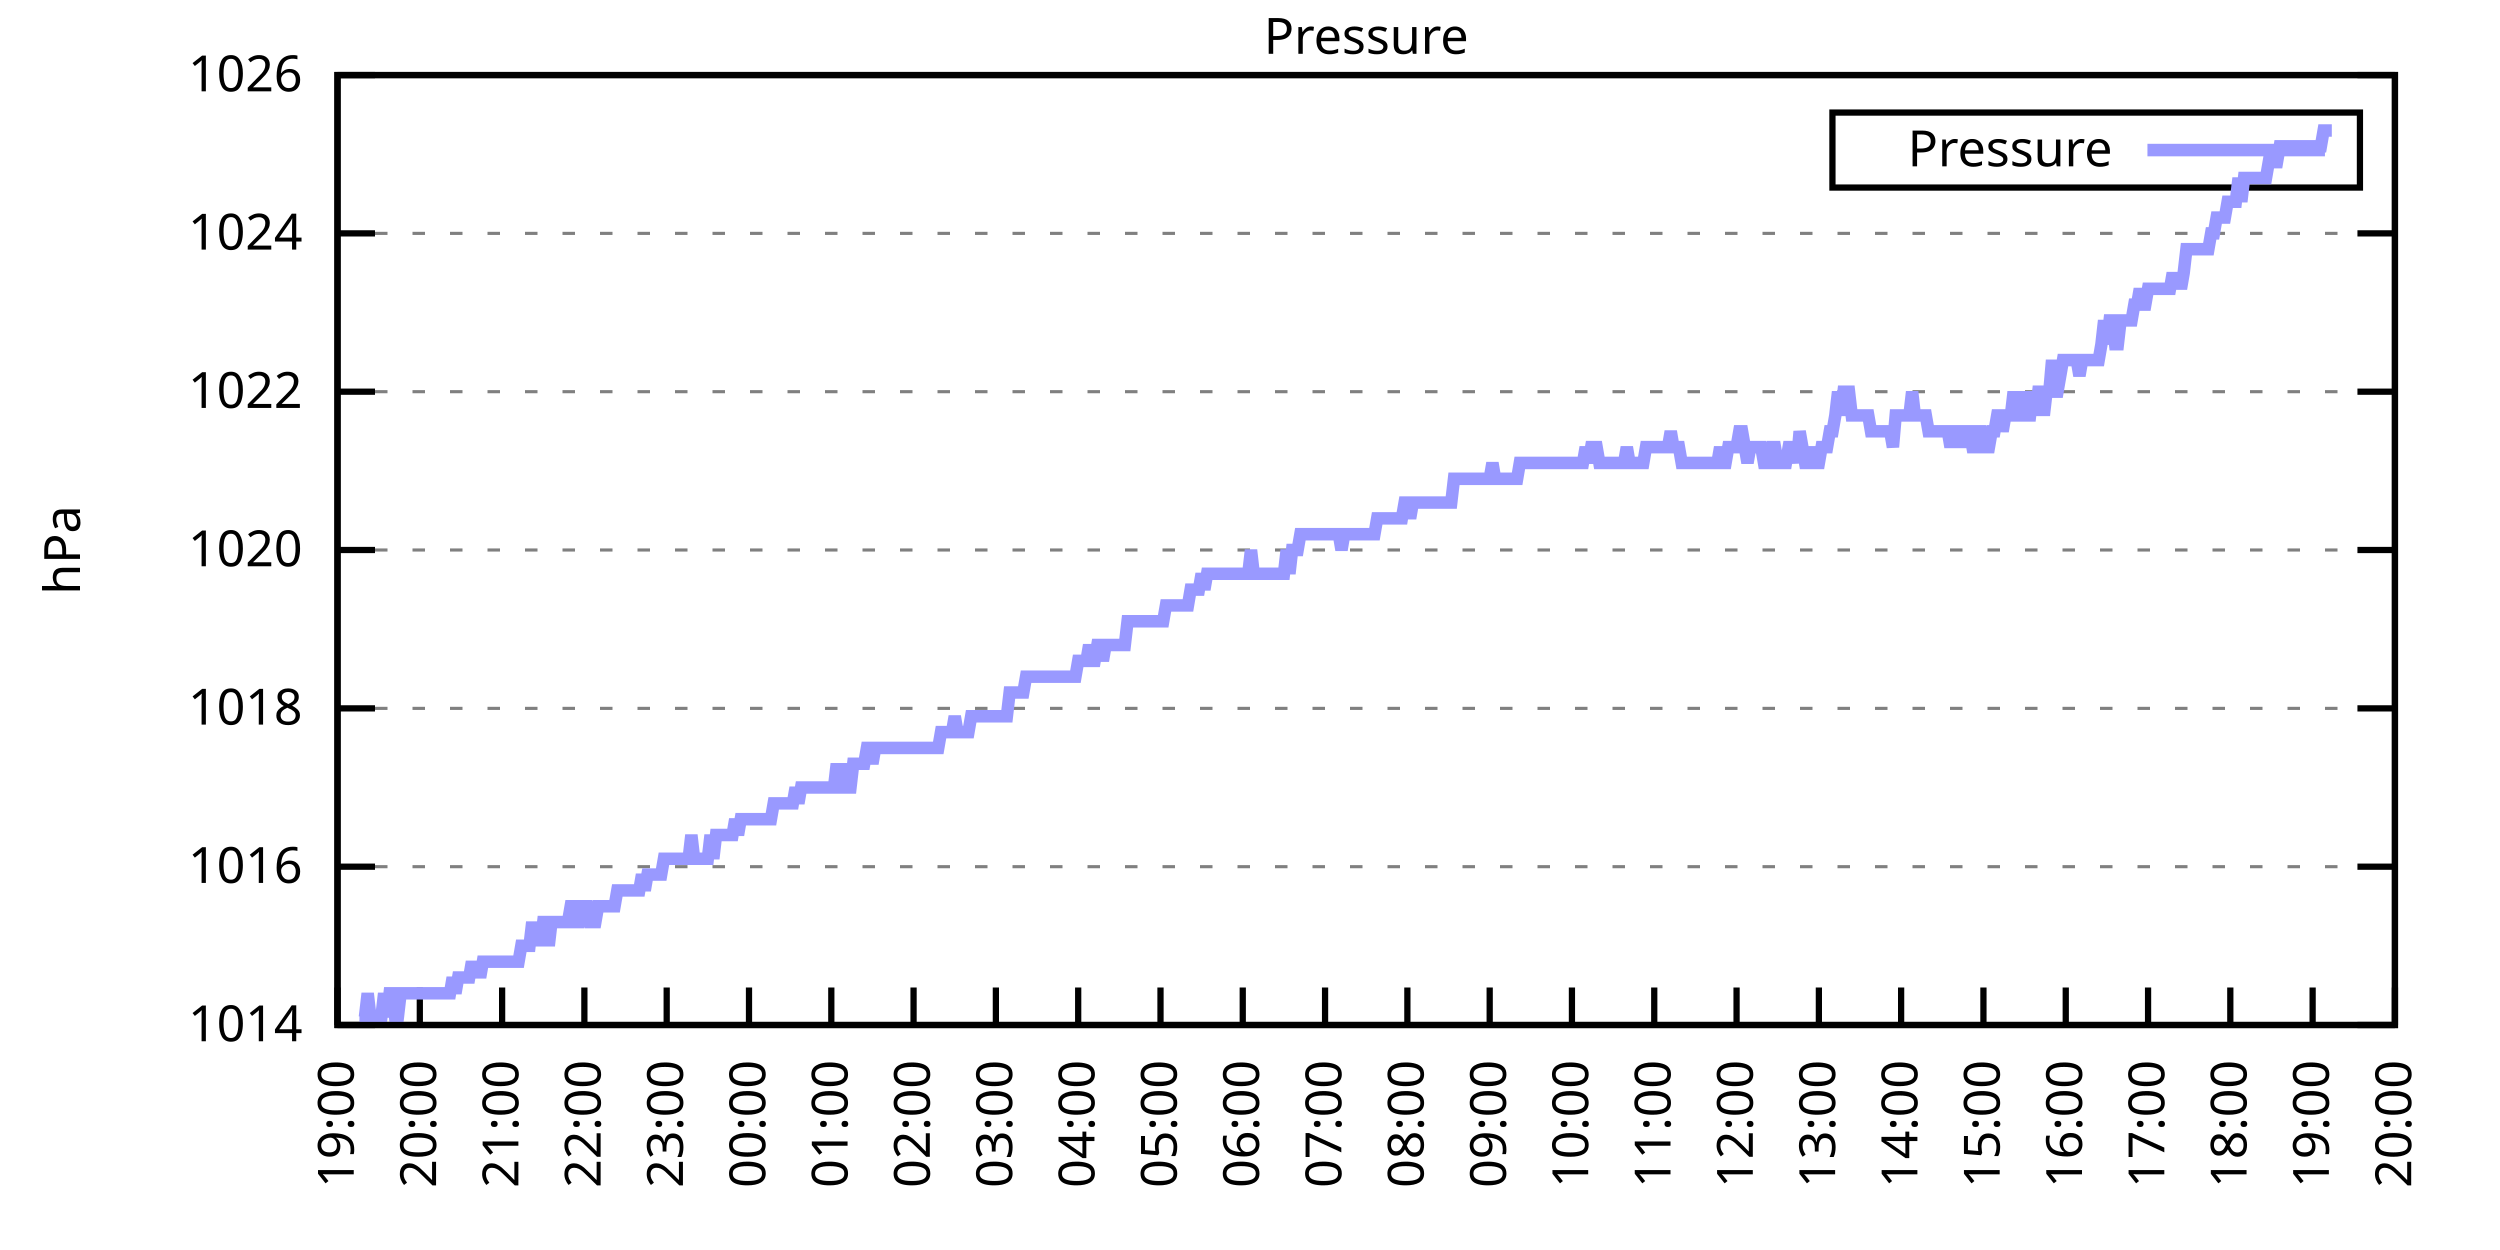
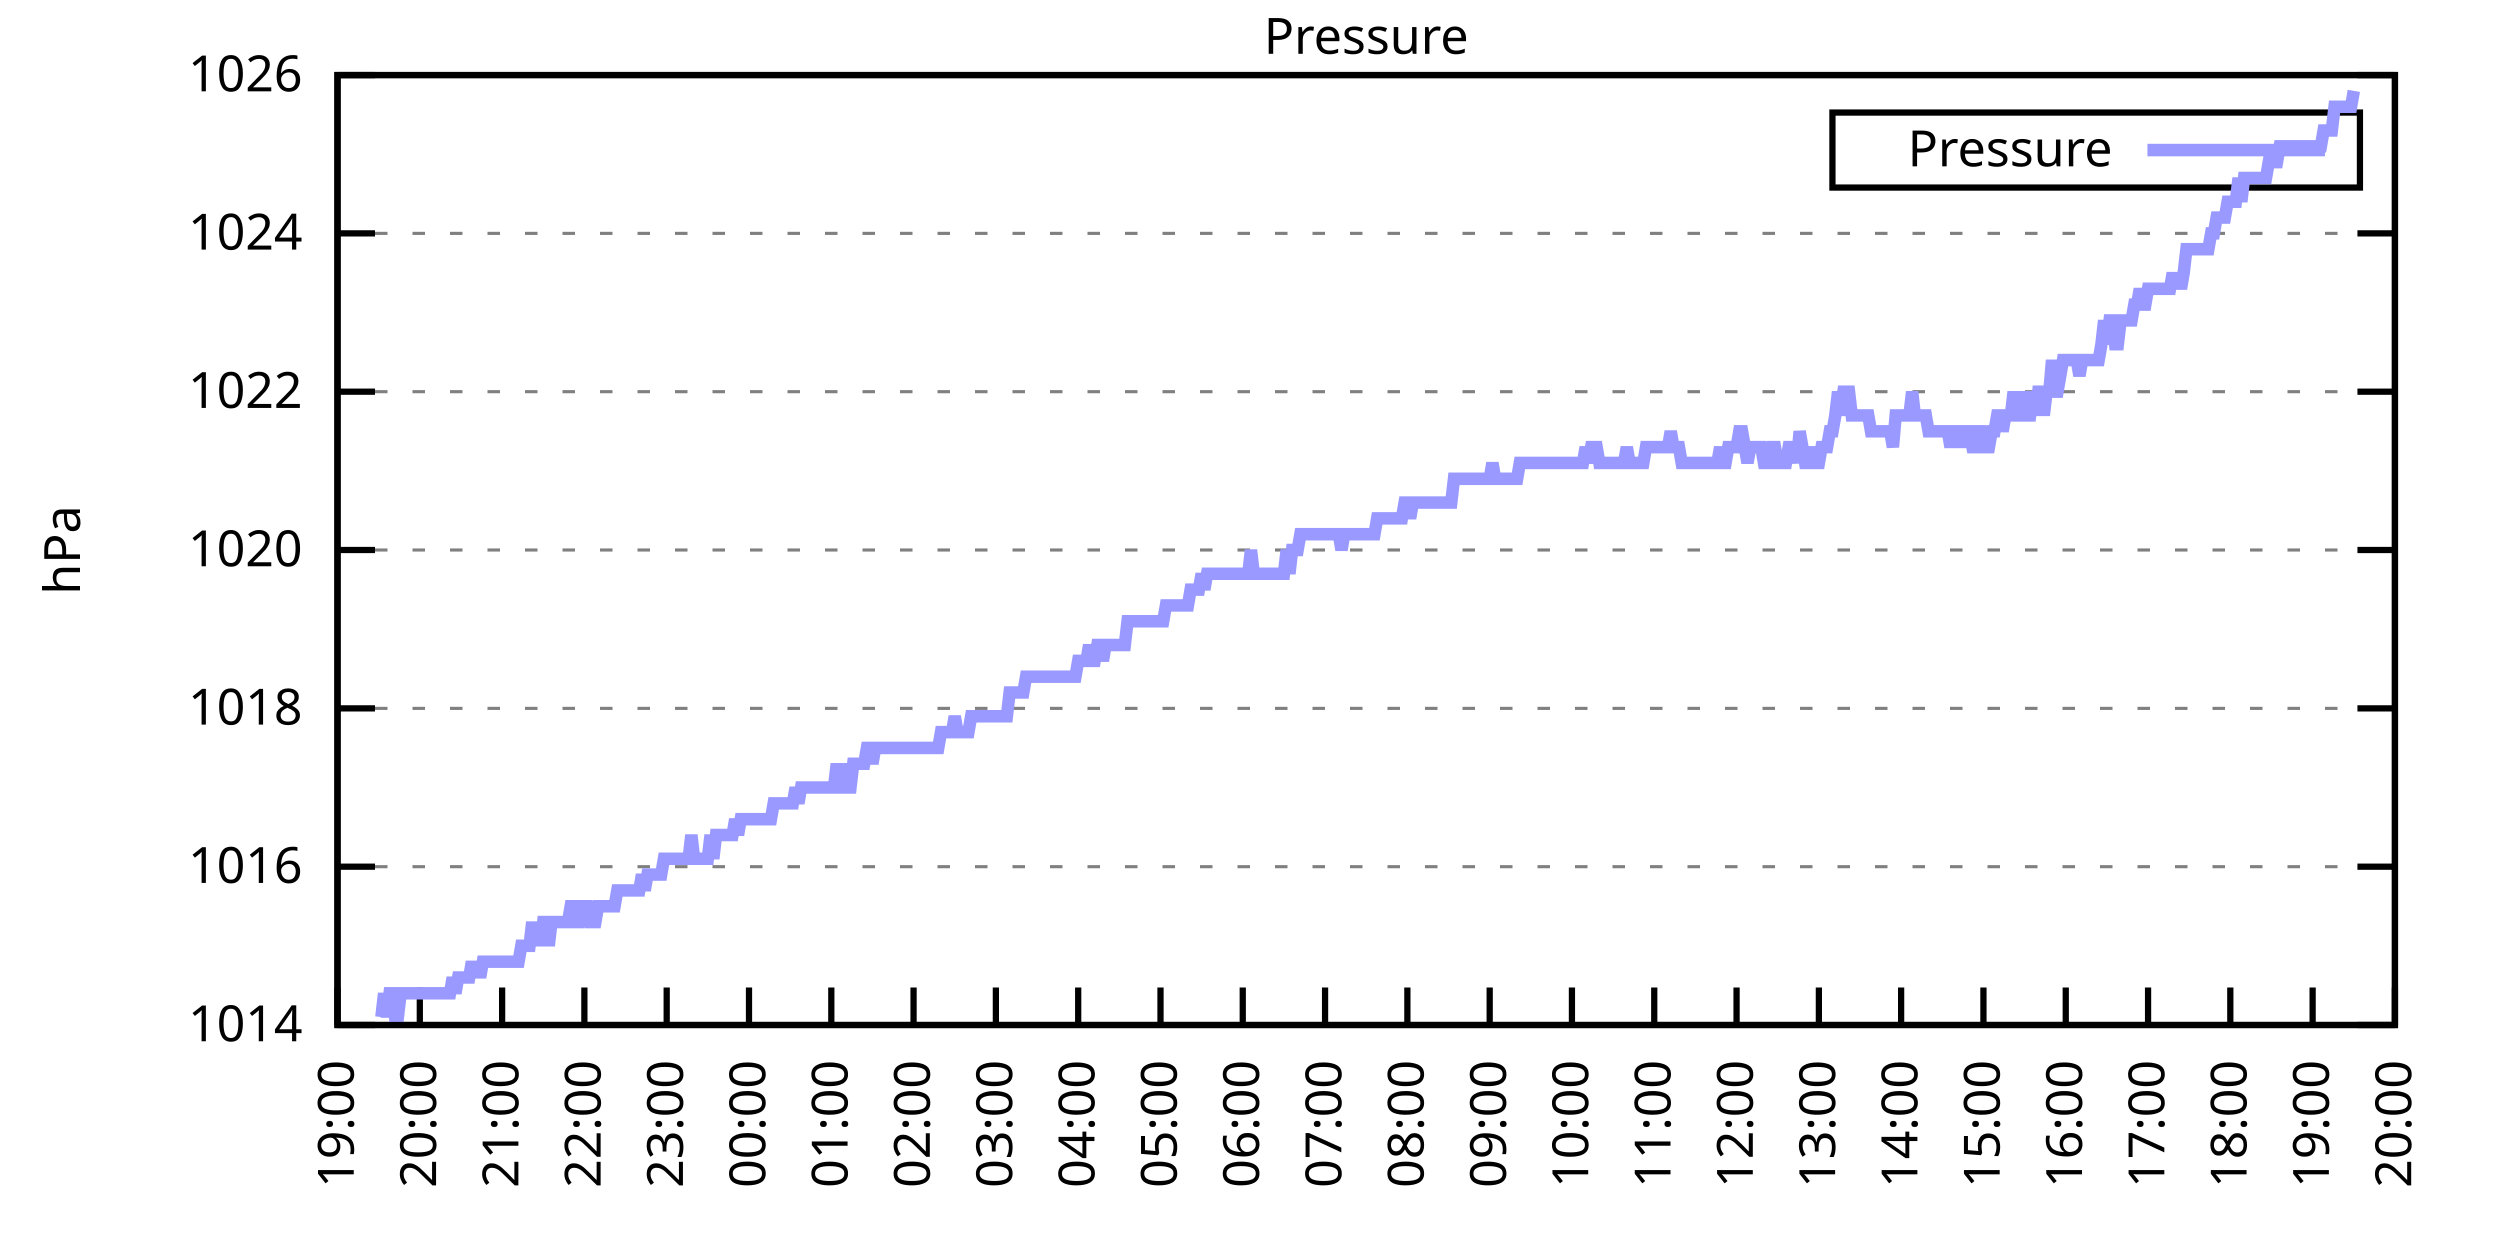
<svg xmlns="http://www.w3.org/2000/svg" xmlns:xlink="http://www.w3.org/1999/xlink" width="400" height="200" viewBox="0 0 400 200">
  <g id="gnuplot_canvas">
    <rect x="0" y="0" width="400" height="200" fill="none" />
    <defs>
      <circle id="gpDot" r="0.5" stroke-width="0.5" stroke="currentColor" />
      <path id="gpPt0" stroke-width="0.333" stroke="currentColor" d="M-1,0 h2 M0,-1 v2" />
      <path id="gpPt1" stroke-width="0.333" stroke="currentColor" d="M-1,-1 L1,1 M1,-1 L-1,1" />
      <path id="gpPt2" stroke-width="0.333" stroke="currentColor" d="M-1,0 L1,0 M0,-1 L0,1 M-1,-1 L1,1 M-1,1 L1,-1" />
      <rect id="gpPt3" stroke-width="0.333" stroke="currentColor" x="-1" y="-1" width="2" height="2" />
      <rect id="gpPt4" stroke-width="0.333" stroke="currentColor" fill="currentColor" x="-1" y="-1" width="2" height="2" />
      <circle id="gpPt5" stroke-width="0.333" stroke="currentColor" cx="0" cy="0" r="1" />
      <use xlink:href="#gpPt5" id="gpPt6" fill="currentColor" stroke="none" />
      <path id="gpPt7" stroke-width="0.333" stroke="currentColor" d="M0,-1.33 L-1.33,0.67 L1.33,0.67 z" />
      <use xlink:href="#gpPt7" id="gpPt8" fill="currentColor" stroke="none" />
      <use xlink:href="#gpPt7" id="gpPt9" stroke="currentColor" transform="rotate(180)" />
      <use xlink:href="#gpPt9" id="gpPt10" fill="currentColor" stroke="none" />
      <use xlink:href="#gpPt3" id="gpPt11" stroke="currentColor" transform="rotate(45)" />
      <use xlink:href="#gpPt11" id="gpPt12" fill="currentColor" stroke="none" />
      <path id="gpPt13" stroke-width="0.333" stroke="currentColor" d="M0,1.330 L1.265,0.411 L0.782,-1.067 L-0.782,-1.076 L-1.265,0.411 z" />
      <use xlink:href="#gpPt13" id="gpPt14" fill="currentColor" stroke="none" />
      <filter id="textbox" filterUnits="objectBoundingBox" x="0" y="0" height="1" width="1">
        <feFlood flood-color="white" flood-opacity="1" result="bgnd" />
        <feComposite in="SourceGraphic" in2="bgnd" operator="atop" />
      </filter>
      <filter id="greybox" filterUnits="objectBoundingBox" x="0" y="0" height="1" width="1">
        <feFlood flood-color="lightgrey" flood-opacity="1" result="grey" />
        <feComposite in="SourceGraphic" in2="grey" operator="atop" />
      </filter>
    </defs>
    <g fill="none" color="white" stroke="currentColor" stroke-width="1.00" stroke-linecap="butt" stroke-linejoin="miter">
</g>
    <g fill="none" color="black" stroke="currentColor" stroke-width="1.00" stroke-linecap="butt" stroke-linejoin="miter">
      <g stroke="none" shape-rendering="crispEdges">
        <polygon fill="rgb(255, 255, 255)" points="54.00,164.00 383.18,164.00 383.18,12.02 54.00,12.02 " />
      </g>
    </g>
    <g fill="none" color="black" stroke="currentColor" stroke-width="1.00" stroke-linecap="butt" stroke-linejoin="miter">
</g>
    <g fill="none" color="black" stroke="black" stroke-width="0.50" stroke-linecap="butt" stroke-linejoin="miter">
</g>
    <g fill="none" color="gray" stroke="currentColor" stroke-width="0.50" stroke-linecap="butt" stroke-linejoin="miter">
      <path stroke="gray" stroke-dasharray="2,4" class="gridline" d="M54.00,164.00 L383.19,164.00  " />
    </g>
    <g fill="none" color="gray" stroke="gray" stroke-width="1.00" stroke-linecap="butt" stroke-linejoin="miter">
</g>
    <g fill="none" color="black" stroke="currentColor" stroke-width="1.00" stroke-linecap="butt" stroke-linejoin="miter">
      <path stroke="black" d="M54.00,164.00 L60.00,164.00 M383.19,164.00 L377.19,164.00  " />
      <g transform="translate(48.40,166.60)" stroke="none" fill="black" font-family="Sans" font-size="8.00" text-anchor="end">
        <text>
          <tspan font-family="Sans"> 1014</tspan>
        </text>
      </g>
    </g>
    <g fill="none" color="black" stroke="currentColor" stroke-width="1.00" stroke-linecap="butt" stroke-linejoin="miter">
</g>
    <g fill="none" color="black" stroke="black" stroke-width="0.50" stroke-linecap="butt" stroke-linejoin="miter">
</g>
    <g fill="none" color="gray" stroke="currentColor" stroke-width="0.50" stroke-linecap="butt" stroke-linejoin="miter">
      <path stroke="gray" stroke-dasharray="2,4" class="gridline" d="M54.00,138.67 L383.19,138.67  " />
    </g>
    <g fill="none" color="gray" stroke="gray" stroke-width="1.00" stroke-linecap="butt" stroke-linejoin="miter">
</g>
    <g fill="none" color="black" stroke="currentColor" stroke-width="1.00" stroke-linecap="butt" stroke-linejoin="miter">
      <path stroke="black" d="M54.00,138.67 L60.00,138.67 M383.19,138.67 L377.19,138.67  " />
      <g transform="translate(48.40,141.27)" stroke="none" fill="black" font-family="Sans" font-size="8.00" text-anchor="end">
        <text>
          <tspan font-family="Sans"> 1016</tspan>
        </text>
      </g>
    </g>
    <g fill="none" color="black" stroke="currentColor" stroke-width="1.00" stroke-linecap="butt" stroke-linejoin="miter">
</g>
    <g fill="none" color="black" stroke="black" stroke-width="0.50" stroke-linecap="butt" stroke-linejoin="miter">
</g>
    <g fill="none" color="gray" stroke="currentColor" stroke-width="0.50" stroke-linecap="butt" stroke-linejoin="miter">
      <path stroke="gray" stroke-dasharray="2,4" class="gridline" d="M54.00,113.34 L383.19,113.34  " />
    </g>
    <g fill="none" color="gray" stroke="gray" stroke-width="1.00" stroke-linecap="butt" stroke-linejoin="miter">
</g>
    <g fill="none" color="black" stroke="currentColor" stroke-width="1.00" stroke-linecap="butt" stroke-linejoin="miter">
      <path stroke="black" d="M54.00,113.34 L60.00,113.34 M383.19,113.34 L377.19,113.34  " />
      <g transform="translate(48.40,115.94)" stroke="none" fill="black" font-family="Sans" font-size="8.00" text-anchor="end">
        <text>
          <tspan font-family="Sans"> 1018</tspan>
        </text>
      </g>
    </g>
    <g fill="none" color="black" stroke="currentColor" stroke-width="1.00" stroke-linecap="butt" stroke-linejoin="miter">
</g>
    <g fill="none" color="black" stroke="black" stroke-width="0.50" stroke-linecap="butt" stroke-linejoin="miter">
</g>
    <g fill="none" color="gray" stroke="currentColor" stroke-width="0.50" stroke-linecap="butt" stroke-linejoin="miter">
      <path stroke="gray" stroke-dasharray="2,4" class="gridline" d="M54.00,88.00 L383.19,88.00  " />
    </g>
    <g fill="none" color="gray" stroke="gray" stroke-width="1.00" stroke-linecap="butt" stroke-linejoin="miter">
</g>
    <g fill="none" color="black" stroke="currentColor" stroke-width="1.00" stroke-linecap="butt" stroke-linejoin="miter">
      <path stroke="black" d="M54.00,88.00 L60.00,88.00 M383.19,88.00 L377.19,88.00  " />
      <g transform="translate(48.40,90.60)" stroke="none" fill="black" font-family="Sans" font-size="8.00" text-anchor="end">
        <text>
          <tspan font-family="Sans"> 1020</tspan>
        </text>
      </g>
    </g>
    <g fill="none" color="black" stroke="currentColor" stroke-width="1.00" stroke-linecap="butt" stroke-linejoin="miter">
</g>
    <g fill="none" color="black" stroke="black" stroke-width="0.50" stroke-linecap="butt" stroke-linejoin="miter">
</g>
    <g fill="none" color="gray" stroke="currentColor" stroke-width="0.50" stroke-linecap="butt" stroke-linejoin="miter">
      <path stroke="gray" stroke-dasharray="2,4" class="gridline" d="M54.00,62.67 L383.19,62.67  " />
    </g>
    <g fill="none" color="gray" stroke="gray" stroke-width="1.00" stroke-linecap="butt" stroke-linejoin="miter">
</g>
    <g fill="none" color="black" stroke="currentColor" stroke-width="1.00" stroke-linecap="butt" stroke-linejoin="miter">
      <path stroke="black" d="M54.00,62.67 L60.00,62.67 M383.19,62.67 L377.19,62.67  " />
      <g transform="translate(48.40,65.27)" stroke="none" fill="black" font-family="Sans" font-size="8.00" text-anchor="end">
        <text>
          <tspan font-family="Sans"> 1022</tspan>
        </text>
      </g>
    </g>
    <g fill="none" color="black" stroke="currentColor" stroke-width="1.00" stroke-linecap="butt" stroke-linejoin="miter">
</g>
    <g fill="none" color="black" stroke="black" stroke-width="0.50" stroke-linecap="butt" stroke-linejoin="miter">
</g>
    <g fill="none" color="gray" stroke="currentColor" stroke-width="0.50" stroke-linecap="butt" stroke-linejoin="miter">
      <path stroke="gray" stroke-dasharray="2,4" class="gridline" d="M54.00,37.34 L383.19,37.34  " />
    </g>
    <g fill="none" color="gray" stroke="gray" stroke-width="1.00" stroke-linecap="butt" stroke-linejoin="miter">
</g>
    <g fill="none" color="black" stroke="currentColor" stroke-width="1.00" stroke-linecap="butt" stroke-linejoin="miter">
      <path stroke="black" d="M54.00,37.34 L60.00,37.34 M383.19,37.34 L377.19,37.34  " />
      <g transform="translate(48.40,39.94)" stroke="none" fill="black" font-family="Sans" font-size="8.00" text-anchor="end">
        <text>
          <tspan font-family="Sans"> 1024</tspan>
        </text>
      </g>
    </g>
    <g fill="none" color="black" stroke="currentColor" stroke-width="1.00" stroke-linecap="butt" stroke-linejoin="miter">
</g>
    <g fill="none" color="black" stroke="black" stroke-width="0.50" stroke-linecap="butt" stroke-linejoin="miter">
</g>
    <g fill="none" color="gray" stroke="currentColor" stroke-width="0.50" stroke-linecap="butt" stroke-linejoin="miter">
      <path stroke="gray" stroke-dasharray="2,4" class="gridline" d="M54.00,12.01 L383.19,12.01  " />
    </g>
    <g fill="none" color="gray" stroke="gray" stroke-width="1.00" stroke-linecap="butt" stroke-linejoin="miter">
</g>
    <g fill="none" color="black" stroke="currentColor" stroke-width="1.00" stroke-linecap="butt" stroke-linejoin="miter">
      <path stroke="black" d="M54.00,12.01 L60.00,12.01 M383.19,12.01 L377.19,12.01  " />
      <g transform="translate(48.40,14.61)" stroke="none" fill="black" font-family="Sans" font-size="8.00" text-anchor="end">
        <text>
          <tspan font-family="Sans"> 1026</tspan>
        </text>
      </g>
    </g>
    <g fill="none" color="black" stroke="currentColor" stroke-width="1.00" stroke-linecap="butt" stroke-linejoin="miter">
      <path stroke="black" d="M54.00,164.00 L54.00,158.00  " />
      <g transform="translate(56.60,169.60) rotate(270.00)" stroke="none" fill="black" font-family="Sans" font-size="8.00" text-anchor="end">
        <text>
          <tspan font-family="Sans">19:00</tspan>
        </text>
      </g>
    </g>
    <g fill="none" color="black" stroke="currentColor" stroke-width="1.00" stroke-linecap="butt" stroke-linejoin="miter">
      <path stroke="black" d="M67.17,164.00 L67.17,158.00  " />
      <g transform="translate(69.77,169.60) rotate(270.00)" stroke="none" fill="black" font-family="Sans" font-size="8.00" text-anchor="end">
        <text>
          <tspan font-family="Sans">20:00</tspan>
        </text>
      </g>
    </g>
    <g fill="none" color="black" stroke="currentColor" stroke-width="1.00" stroke-linecap="butt" stroke-linejoin="miter">
      <path stroke="black" d="M80.34,164.00 L80.34,158.00  " />
      <g transform="translate(82.94,169.60) rotate(270.00)" stroke="none" fill="black" font-family="Sans" font-size="8.00" text-anchor="end">
        <text>
          <tspan font-family="Sans">21:00</tspan>
        </text>
      </g>
    </g>
    <g fill="none" color="black" stroke="currentColor" stroke-width="1.00" stroke-linecap="butt" stroke-linejoin="miter">
      <path stroke="black" d="M93.50,164.00 L93.50,158.00  " />
      <g transform="translate(96.10,169.60) rotate(270.00)" stroke="none" fill="black" font-family="Sans" font-size="8.00" text-anchor="end">
        <text>
          <tspan font-family="Sans">22:00</tspan>
        </text>
      </g>
    </g>
    <g fill="none" color="black" stroke="currentColor" stroke-width="1.00" stroke-linecap="butt" stroke-linejoin="miter">
      <path stroke="black" d="M106.67,164.00 L106.67,158.00  " />
      <g transform="translate(109.27,169.60) rotate(270.00)" stroke="none" fill="black" font-family="Sans" font-size="8.00" text-anchor="end">
        <text>
          <tspan font-family="Sans">23:00</tspan>
        </text>
      </g>
    </g>
    <g fill="none" color="black" stroke="currentColor" stroke-width="1.00" stroke-linecap="butt" stroke-linejoin="miter">
      <path stroke="black" d="M119.84,164.00 L119.84,158.00  " />
      <g transform="translate(122.44,169.60) rotate(270.00)" stroke="none" fill="black" font-family="Sans" font-size="8.00" text-anchor="end">
        <text>
          <tspan font-family="Sans">00:00</tspan>
        </text>
      </g>
    </g>
    <g fill="none" color="black" stroke="currentColor" stroke-width="1.00" stroke-linecap="butt" stroke-linejoin="miter">
      <path stroke="black" d="M133.01,164.00 L133.01,158.00  " />
      <g transform="translate(135.61,169.60) rotate(270.00)" stroke="none" fill="black" font-family="Sans" font-size="8.00" text-anchor="end">
        <text>
          <tspan font-family="Sans">01:00</tspan>
        </text>
      </g>
    </g>
    <g fill="none" color="black" stroke="currentColor" stroke-width="1.00" stroke-linecap="butt" stroke-linejoin="miter">
      <path stroke="black" d="M146.17,164.00 L146.17,158.00  " />
      <g transform="translate(148.77,169.60) rotate(270.00)" stroke="none" fill="black" font-family="Sans" font-size="8.00" text-anchor="end">
        <text>
          <tspan font-family="Sans">02:00</tspan>
        </text>
      </g>
    </g>
    <g fill="none" color="black" stroke="currentColor" stroke-width="1.00" stroke-linecap="butt" stroke-linejoin="miter">
      <path stroke="black" d="M159.34,164.00 L159.34,158.00  " />
      <g transform="translate(161.94,169.60) rotate(270.00)" stroke="none" fill="black" font-family="Sans" font-size="8.00" text-anchor="end">
        <text>
          <tspan font-family="Sans">03:00</tspan>
        </text>
      </g>
    </g>
    <g fill="none" color="black" stroke="currentColor" stroke-width="1.00" stroke-linecap="butt" stroke-linejoin="miter">
      <path stroke="black" d="M172.51,164.00 L172.51,158.00  " />
      <g transform="translate(175.11,169.60) rotate(270.00)" stroke="none" fill="black" font-family="Sans" font-size="8.00" text-anchor="end">
        <text>
          <tspan font-family="Sans">04:00</tspan>
        </text>
      </g>
    </g>
    <g fill="none" color="black" stroke="currentColor" stroke-width="1.00" stroke-linecap="butt" stroke-linejoin="miter">
      <path stroke="black" d="M185.68,164.00 L185.68,158.00  " />
      <g transform="translate(188.28,169.60) rotate(270.00)" stroke="none" fill="black" font-family="Sans" font-size="8.00" text-anchor="end">
        <text>
          <tspan font-family="Sans">05:00</tspan>
        </text>
      </g>
    </g>
    <g fill="none" color="black" stroke="currentColor" stroke-width="1.00" stroke-linecap="butt" stroke-linejoin="miter">
      <path stroke="black" d="M198.84,164.00 L198.84,158.00  " />
      <g transform="translate(201.44,169.60) rotate(270.00)" stroke="none" fill="black" font-family="Sans" font-size="8.00" text-anchor="end">
        <text>
          <tspan font-family="Sans">06:00</tspan>
        </text>
      </g>
    </g>
    <g fill="none" color="black" stroke="currentColor" stroke-width="1.00" stroke-linecap="butt" stroke-linejoin="miter">
      <path stroke="black" d="M212.01,164.00 L212.01,158.00  " />
      <g transform="translate(214.61,169.60) rotate(270.00)" stroke="none" fill="black" font-family="Sans" font-size="8.00" text-anchor="end">
        <text>
          <tspan font-family="Sans">07:00</tspan>
        </text>
      </g>
    </g>
    <g fill="none" color="black" stroke="currentColor" stroke-width="1.00" stroke-linecap="butt" stroke-linejoin="miter">
      <path stroke="black" d="M225.18,164.00 L225.18,158.00  " />
      <g transform="translate(227.78,169.60) rotate(270.00)" stroke="none" fill="black" font-family="Sans" font-size="8.00" text-anchor="end">
        <text>
          <tspan font-family="Sans">08:00</tspan>
        </text>
      </g>
    </g>
    <g fill="none" color="black" stroke="currentColor" stroke-width="1.00" stroke-linecap="butt" stroke-linejoin="miter">
      <path stroke="black" d="M238.35,164.00 L238.35,158.00  " />
      <g transform="translate(240.95,169.60) rotate(270.00)" stroke="none" fill="black" font-family="Sans" font-size="8.00" text-anchor="end">
        <text>
          <tspan font-family="Sans">09:00</tspan>
        </text>
      </g>
    </g>
    <g fill="none" color="black" stroke="currentColor" stroke-width="1.00" stroke-linecap="butt" stroke-linejoin="miter">
      <path stroke="black" d="M251.51,164.00 L251.51,158.00  " />
      <g transform="translate(254.11,169.60) rotate(270.00)" stroke="none" fill="black" font-family="Sans" font-size="8.00" text-anchor="end">
        <text>
          <tspan font-family="Sans">10:00</tspan>
        </text>
      </g>
    </g>
    <g fill="none" color="black" stroke="currentColor" stroke-width="1.00" stroke-linecap="butt" stroke-linejoin="miter">
      <path stroke="black" d="M264.68,164.00 L264.68,158.00  " />
      <g transform="translate(267.28,169.60) rotate(270.00)" stroke="none" fill="black" font-family="Sans" font-size="8.00" text-anchor="end">
        <text>
          <tspan font-family="Sans">11:00</tspan>
        </text>
      </g>
    </g>
    <g fill="none" color="black" stroke="currentColor" stroke-width="1.00" stroke-linecap="butt" stroke-linejoin="miter">
      <path stroke="black" d="M277.85,164.00 L277.85,158.00  " />
      <g transform="translate(280.45,169.60) rotate(270.00)" stroke="none" fill="black" font-family="Sans" font-size="8.00" text-anchor="end">
        <text>
          <tspan font-family="Sans">12:00</tspan>
        </text>
      </g>
    </g>
    <g fill="none" color="black" stroke="currentColor" stroke-width="1.00" stroke-linecap="butt" stroke-linejoin="miter">
      <path stroke="black" d="M291.02,164.00 L291.02,158.00  " />
      <g transform="translate(293.62,169.60) rotate(270.00)" stroke="none" fill="black" font-family="Sans" font-size="8.00" text-anchor="end">
        <text>
          <tspan font-family="Sans">13:00</tspan>
        </text>
      </g>
    </g>
    <g fill="none" color="black" stroke="currentColor" stroke-width="1.00" stroke-linecap="butt" stroke-linejoin="miter">
      <path stroke="black" d="M304.18,164.00 L304.18,158.00  " />
      <g transform="translate(306.78,169.60) rotate(270.00)" stroke="none" fill="black" font-family="Sans" font-size="8.00" text-anchor="end">
        <text>
          <tspan font-family="Sans">14:00</tspan>
        </text>
      </g>
    </g>
    <g fill="none" color="black" stroke="currentColor" stroke-width="1.00" stroke-linecap="butt" stroke-linejoin="miter">
      <path stroke="black" d="M317.35,164.00 L317.35,158.00  " />
      <g transform="translate(319.95,169.60) rotate(270.00)" stroke="none" fill="black" font-family="Sans" font-size="8.00" text-anchor="end">
        <text>
          <tspan font-family="Sans">15:00</tspan>
        </text>
      </g>
    </g>
    <g fill="none" color="black" stroke="currentColor" stroke-width="1.00" stroke-linecap="butt" stroke-linejoin="miter">
      <path stroke="black" d="M330.52,164.00 L330.52,158.00  " />
      <g transform="translate(333.12,169.60) rotate(270.00)" stroke="none" fill="black" font-family="Sans" font-size="8.00" text-anchor="end">
        <text>
          <tspan font-family="Sans">16:00</tspan>
        </text>
      </g>
    </g>
    <g fill="none" color="black" stroke="currentColor" stroke-width="1.00" stroke-linecap="butt" stroke-linejoin="miter">
      <path stroke="black" d="M343.69,164.00 L343.69,158.00  " />
      <g transform="translate(346.29,169.60) rotate(270.00)" stroke="none" fill="black" font-family="Sans" font-size="8.00" text-anchor="end">
        <text>
          <tspan font-family="Sans">17:00</tspan>
        </text>
      </g>
    </g>
    <g fill="none" color="black" stroke="currentColor" stroke-width="1.00" stroke-linecap="butt" stroke-linejoin="miter">
      <path stroke="black" d="M356.85,164.00 L356.85,158.00  " />
      <g transform="translate(359.45,169.60) rotate(270.00)" stroke="none" fill="black" font-family="Sans" font-size="8.00" text-anchor="end">
        <text>
          <tspan font-family="Sans">18:00</tspan>
        </text>
      </g>
    </g>
    <g fill="none" color="black" stroke="currentColor" stroke-width="1.00" stroke-linecap="butt" stroke-linejoin="miter">
      <path stroke="black" d="M370.02,164.00 L370.02,158.00  " />
      <g transform="translate(372.62,169.60) rotate(270.00)" stroke="none" fill="black" font-family="Sans" font-size="8.00" text-anchor="end">
        <text>
          <tspan font-family="Sans">19:00</tspan>
        </text>
      </g>
    </g>
    <g fill="none" color="black" stroke="currentColor" stroke-width="1.00" stroke-linecap="butt" stroke-linejoin="miter">
      <path stroke="black" d="M383.19,164.00 L383.19,158.00  " />
      <g transform="translate(385.79,169.60) rotate(270.00)" stroke="none" fill="black" font-family="Sans" font-size="8.00" text-anchor="end">
        <text>
          <tspan font-family="Sans">20:00</tspan>
        </text>
      </g>
    </g>
    <g fill="none" color="black" stroke="currentColor" stroke-width="1.00" stroke-linecap="butt" stroke-linejoin="miter">
</g>
    <g fill="none" color="black" stroke="currentColor" stroke-width="1.00" stroke-linecap="butt" stroke-linejoin="miter">
      <path stroke="black" d="M54.00,12.01 L54.00,164.00 L383.19,164.00 L383.19,12.01 L54.00,12.01 Z  " />
    </g>
    <g fill="none" color="black" stroke="currentColor" stroke-width="1.00" stroke-linecap="butt" stroke-linejoin="miter">
</g>
    <g fill="none" color="black" stroke="currentColor" stroke-width="1.00" stroke-linecap="butt" stroke-linejoin="miter">
      <path stroke="black" d="M293.19,30.01 L293.19,18.01 L377.59,18.01 L377.59,30.01 L293.19,30.01 Z  " />
    </g>
    <g id="Pressure_plot_1">
      <g fill="none" color="white" stroke="black" stroke-width="2.00" stroke-linecap="butt" stroke-linejoin="miter">
</g>
      <g fill="none" color="black" stroke="currentColor" stroke-width="2.00" stroke-linecap="butt" stroke-linejoin="miter">
        <g transform="translate(337.99,26.61)" stroke="none" fill="black" font-family="Sans" font-size="8.00" text-anchor="end">
          <text>
            <tspan font-family="Sans">Pressure</tspan>
          </text>
        </g>
      </g>
      <g fill="none" color="black" stroke="currentColor" stroke-width="2.00" stroke-linecap="butt" stroke-linejoin="miter">
-         <path stroke="rgb(153, 153, 255)" d="M343.59,24.01 L371.99,24.01 M57.51,162.73 L57.95,162.73 L58.39,162.73 L58.83,158.93 L59.27,162.73 L59.71,162.73   L60.14,162.73 L60.58,162.73 L61.02,162.73 L61.46,158.93 L61.90,162.73 L62.34,158.93 L62.78,158.93 L63.22,162.73   L63.66,162.73 L64.10,158.93 L64.53,158.93 L64.97,158.93 L65.41,158.93 L65.85,158.93 L66.29,158.93 L66.73,158.93   L67.17,158.93 L67.61,158.93 L68.05,158.93 L68.48,158.93 L68.92,158.93 L69.36,158.93 L69.80,158.93 L70.24,158.93   L70.68,158.93 L71.12,158.93 L71.56,158.93 L72.00,158.93 L72.43,156.40 L72.87,158.93 L73.31,156.40 L73.75,156.40   L74.19,156.40 L74.63,156.40 L75.07,156.40 L75.51,153.87 L75.95,156.40 L76.38,153.87 L76.82,156.40 L77.26,153.87   L77.70,153.87 L78.14,153.87 L78.58,153.87 L79.02,153.87 L79.46,153.87 L79.90,153.87 L80.34,153.87 L80.77,153.87   L81.21,153.87 L81.65,153.87 L82.09,153.87 L82.53,153.87 L82.97,153.87 L83.41,151.33 L83.85,151.33 L84.29,151.33   L84.72,151.33 L85.16,147.53 L85.60,151.33 L86.04,147.53 L86.48,151.33 L86.92,147.53 L87.36,147.53 L87.80,151.33   L88.24,147.53 L88.67,147.53 L89.11,147.53 L89.55,147.53 L89.99,147.53 L90.43,147.53 L90.87,147.53 L91.31,145.00   L91.75,145.00 L92.19,147.53 L92.62,147.53 L93.06,145.00 L93.50,145.00 L93.94,145.00 L94.38,147.53 L94.82,147.53   L95.26,147.53 L95.70,145.00 L96.14,145.00 L96.58,145.00 L97.01,145.00 L97.45,145.00 L97.89,145.00 L98.33,145.00   L98.77,142.47 L99.21,142.47 L99.65,142.47 L100.09,142.47 L100.53,142.47 L100.96,142.47 L101.40,142.47 L101.84,142.47   L102.28,142.47 L102.72,139.93 L103.16,142.47 L103.60,139.93 L104.04,139.93 L104.48,139.93 L104.91,139.93 L105.35,139.93   L105.79,139.93 L106.23,137.40 L106.67,137.40 L107.11,137.40 L107.55,137.40 L107.99,137.40 L108.43,137.40 L108.87,137.40   L109.30,137.40 L109.74,137.40 L110.18,137.40 L110.62,133.60 L111.06,137.40 L111.50,137.40 L111.94,137.40 L112.38,137.40   L112.82,137.40 L113.25,137.40 L113.69,133.60 L114.13,137.40 L114.57,133.60 L115.01,133.60 L115.45,133.60 L115.89,133.60   L116.33,133.60 L116.77,133.60 L117.20,133.60 L117.64,131.07 L118.08,133.60 L118.52,131.07 L118.96,131.07 L119.40,131.07   L119.84,131.07 L120.28,131.07 L120.72,131.07 L121.15,131.07 L121.59,131.07 L122.03,131.07 L122.47,131.07 L122.91,131.07   L123.35,131.07 L123.79,128.54 L124.23,128.54 L124.67,128.54 L125.11,128.54 L125.54,128.54 L125.98,128.54 L126.42,128.54   L126.86,128.54 L127.30,126.00 L127.74,128.54 L128.18,126.00 L128.62,126.00 L129.06,126.00 L129.49,126.00 L129.93,126.00   L130.37,126.00 L130.81,126.00 L131.25,126.00 L131.69,126.00 L132.13,126.00 L132.57,126.00 L133.01,126.00 L133.44,126.00   L133.88,122.20 L134.32,126.00 L134.76,122.20 L135.20,126.00 L135.64,126.00 L136.08,126.00 L136.52,122.20 L136.96,122.20   L137.39,122.20 L137.83,122.20 L138.27,122.20 L138.71,119.67 L139.15,119.67 L139.59,122.20 L140.03,119.67 L140.47,119.67   L140.91,119.67 L141.35,119.67 L141.78,119.67 L142.22,119.67 L142.66,119.67 L143.10,119.67 L143.54,119.67 L143.98,119.67   L144.42,119.67 L144.86,119.67 L145.30,119.67 L145.73,119.67 L146.17,119.67 L146.61,119.67 L147.05,119.67 L147.49,119.67   L147.93,119.67 L148.37,119.67 L148.81,119.67 L149.25,119.67 L149.68,119.67 L150.12,119.67 L150.56,117.14 L151.00,117.14   L151.44,117.14 L151.88,117.14 L152.32,117.14 L152.76,114.60 L153.20,117.14 L153.63,117.14 L154.07,117.14 L154.51,117.14   L154.95,117.14 L155.39,114.60 L155.83,114.60 L156.27,114.60 L156.71,114.60 L157.15,114.60 L157.59,114.60 L158.02,114.60   L158.46,114.60 L158.90,114.60 L159.34,114.60 L159.78,114.60 L160.22,114.60 L160.66,114.60 L161.10,114.60 L161.54,110.80   L161.97,110.80 L162.41,110.80 L162.85,110.80 L163.29,110.80 L163.73,110.80 L164.17,108.27 L164.61,108.27 L165.05,108.27   L165.49,108.27 L165.92,108.27 L166.36,108.27 L166.80,108.27 L167.24,108.27 L167.68,108.27 L168.12,108.27 L168.56,108.27   L169.00,108.27 L169.44,108.27 L169.87,108.27 L170.31,108.27 L170.75,108.27 L171.19,108.27 L171.63,108.27 L172.07,108.27   L172.51,105.74 L172.95,105.74 L173.39,105.74 L173.83,105.74 L174.26,103.20 L174.70,105.74 L175.14,105.74 L175.58,103.20   L176.02,103.20 L176.46,105.74 L176.90,103.20 L177.34,103.20 L177.78,103.20 L178.21,103.20 L178.65,103.20 L179.09,103.20   L179.53,103.20 L179.97,103.20 L180.41,99.40 L180.85,99.40 L181.29,99.40 L181.73,99.40 L182.16,99.40 L182.60,99.40   L183.04,99.40 L183.48,99.40 L183.92,99.40 L184.36,99.40 L184.80,99.40 L185.24,99.40 L185.68,99.40 L186.11,99.40   L186.55,96.87 L186.99,96.87 L187.43,96.87 L187.87,96.87 L188.31,96.87 L188.75,96.87 L189.19,96.87 L189.63,96.87   L190.07,96.87 L190.50,94.34 L190.94,94.34 L191.38,94.34 L191.82,94.34 L192.26,91.80 L192.70,94.34 L193.14,91.80   L193.58,91.80 L194.02,91.80 L194.45,91.80 L194.89,91.80 L195.33,91.80 L195.77,91.80 L196.21,91.80 L196.65,91.80   L197.09,91.80 L197.53,91.80 L197.97,91.80 L198.40,91.80 L198.84,91.80 L199.28,91.80 L199.72,91.80 L200.16,88.00   L200.60,91.80 L201.04,91.80 L201.48,91.80 L201.92,91.80 L202.35,91.80 L202.79,91.80 L203.23,91.80 L203.67,91.80   L204.11,91.80 L204.55,91.80 L204.99,91.80 L205.43,91.80 L205.87,88.00 L206.31,91.80 L206.74,88.00 L207.18,88.00   L207.62,88.00 L208.06,85.47 L208.50,85.47 L208.94,85.47 L209.38,85.47 L209.82,85.47 L210.26,85.47 L210.69,85.47   L211.13,85.47 L211.57,85.47 L212.01,85.47 L212.45,85.47 L212.89,85.47 L213.33,85.47 L213.77,85.47 L214.21,85.47   L214.64,88.00 L215.08,85.47 L215.52,85.47 L215.96,85.47 L216.40,85.47 L216.84,85.47 L217.28,85.47 L217.72,85.47   L218.16,85.47 L218.60,85.47 L219.03,85.47 L219.47,85.47 L219.91,85.47 L220.35,82.94 L220.79,82.94 L221.23,82.94   L221.67,82.94 L222.11,82.94 L222.55,82.94 L222.98,82.94 L223.42,82.94 L223.86,82.94 L224.30,82.94 L224.74,80.41   L225.18,80.41 L225.62,82.94 L226.06,80.41 L226.50,80.41 L226.93,80.41 L227.37,80.41 L227.81,80.41 L228.25,80.41   L228.69,80.41 L229.13,80.41 L229.57,80.41 L230.01,80.41 L230.45,80.41 L230.88,80.41 L231.32,80.41 L231.76,80.41   L232.20,80.41 L232.64,76.61 L233.08,76.61 L233.52,76.61 L233.96,76.61 L234.40,76.61 L234.84,76.61 L235.27,76.61   L235.71,76.61 L236.15,76.61 L236.59,76.61 L237.03,76.61 L237.47,76.61 L237.91,76.61 L238.35,76.61 L238.79,74.07   L239.22,76.61 L239.66,76.61 L240.10,76.61 L240.54,76.61 L240.98,76.61 L241.42,76.61 L241.86,76.61 L242.30,76.61   L242.74,76.61 L243.17,74.07 L243.61,74.07 L244.05,74.07 L244.49,74.07 L244.93,74.07 L245.37,74.07 L245.81,74.07   L246.25,74.07 L246.69,74.07 L247.12,74.07 L247.56,74.07 L248.00,74.07 L248.44,74.07 L248.88,74.07 L249.32,74.07   L249.76,74.07 L250.20,74.07 L250.64,74.07 L251.08,74.07 L251.51,74.07 L251.95,74.07 L252.39,74.07 L252.83,74.07   L253.27,74.07 L253.71,71.54 L254.15,74.07 L254.59,71.54 L255.03,71.54 L255.46,71.54 L255.90,74.07 L256.34,74.07   L256.78,74.07 L257.22,74.07 L257.66,74.07 L258.10,74.07 L258.54,74.07 L258.98,74.07 L259.41,74.07 L259.85,74.07   L260.29,71.54 L260.73,74.07 L261.17,74.07 L261.61,74.07 L262.05,74.07 L262.49,74.07 L262.93,74.07 L263.36,71.54   L263.80,71.54 L264.24,71.54 L264.68,71.54 L265.12,71.54 L265.56,71.54 L266.00,71.54 L266.44,71.54 L266.88,71.54   L267.32,69.01 L267.75,71.54 L268.19,71.54 L268.63,71.54 L269.07,74.07 L269.51,74.07 L269.95,74.07 L270.39,74.07   L270.83,74.07 L271.27,74.07 L271.70,74.07 L272.14,74.07 L272.58,74.07 L273.02,74.07 L273.46,74.07 L273.90,74.07   L274.34,74.07 L274.78,74.07 L275.22,71.54 L275.65,74.07 L276.09,74.07 L276.53,71.54 L276.97,71.54 L277.41,71.54   L277.85,71.54 L278.29,69.01 L278.73,69.01 L279.17,71.54 L279.60,74.07 L280.04,71.54 L280.48,71.54 L280.92,71.54   L281.36,71.54 L281.80,71.54 L282.24,74.07 L282.68,74.07 L283.12,74.07 L283.56,71.54 L283.99,71.54 L284.43,74.07   L284.87,74.07 L285.31,74.07 L285.75,74.07 L286.19,71.54 L286.63,71.54 L287.07,71.54 L287.51,74.07 L287.94,69.01   L288.38,71.54 L288.82,74.07 L289.26,74.07 L289.70,74.07 L290.14,71.54 L290.58,74.07 L291.02,74.07 L291.46,71.54   L291.89,71.54 L292.33,71.54 L292.77,69.01 L293.21,69.01 L293.65,66.47 L294.09,62.67 L294.53,66.47 L294.97,62.67   L295.41,62.67 L295.84,62.67 L296.28,66.47 L296.72,66.47 L297.16,66.47 L297.60,66.47 L298.04,66.47 L298.48,66.47   L298.92,66.47 L299.36,69.01 L299.80,69.01 L300.23,69.01 L300.67,69.01 L301.11,69.01 L301.55,69.01 L301.99,69.01   L302.43,69.01 L302.87,71.54 L303.31,66.47 L303.75,66.47 L304.18,66.47 L304.62,66.47 L305.06,66.47 L305.50,66.47   L305.94,62.67 L306.38,66.47 L306.82,66.47 L307.26,66.47 L307.70,66.47 L308.13,66.47 L308.57,69.01 L309.01,69.01   L309.45,69.01 L309.89,69.01 L310.33,69.01 L310.77,69.01 L311.21,69.01 L311.65,69.01 L312.08,71.54 L312.52,69.01   L312.96,69.01 L313.40,69.01 L313.84,71.54 L314.28,69.01 L314.72,69.01 L315.16,69.01 L315.60,71.54 L316.04,71.54   L316.47,69.01 L316.91,69.01 L317.35,71.54 L317.79,71.54 L318.23,71.54 L318.67,69.01 L319.11,69.01 L319.55,66.47   L319.99,66.47 L320.42,69.01 L320.86,66.47 L321.30,66.47 L321.74,66.47 L322.18,62.67 L322.62,66.47 L323.06,66.47   L323.50,66.47 L323.94,62.67 L324.37,66.47 L324.81,66.47 L325.25,62.67 L325.69,66.47 L326.13,62.67 L326.57,62.67   L327.01,66.47 L327.45,62.67 L327.89,62.67 L328.33,57.61 L328.76,62.67 L329.20,62.67 L329.64,60.14 L330.08,57.61   L330.52,57.61 L330.96,57.61 L331.40,57.61 L331.84,57.61 L332.28,57.61 L332.71,60.14 L333.15,57.61 L333.59,57.61   L334.03,57.61 L334.47,57.61 L334.91,57.61 L335.35,57.61 L335.79,57.61 L336.23,55.07 L336.66,51.27 L337.10,55.07   L337.54,51.27 L337.98,51.27 L338.42,55.07 L338.86,55.07 L339.30,51.27 L339.74,51.27 L340.18,51.27 L340.61,51.27   L341.05,51.27 L341.49,48.74 L341.93,48.74 L342.37,46.21 L342.81,48.74 L343.25,48.74 L343.69,46.21 L344.13,46.21   L344.57,46.21 L345.00,46.21 L345.44,46.21 L345.88,46.21 L346.32,46.21 L346.76,46.21 L347.20,46.21 L347.64,43.67   L348.08,46.21 L348.52,43.67 L348.95,46.21 L349.39,43.67 L349.83,39.87 L350.27,39.87 L350.71,39.87 L351.15,39.87   L351.59,39.87 L352.03,39.87 L352.47,39.87 L352.90,39.87 L353.34,39.87 L353.78,37.34 L354.22,37.34 L354.66,34.81   L355.10,34.81 L355.54,34.81 L355.98,34.81 L356.42,32.28 L356.85,32.28 L357.29,32.28 L357.73,32.28 L358.17,28.48   L358.61,32.28 L359.05,28.48 L359.49,28.48 L359.93,28.48 L360.37,28.48 L360.81,28.48 L361.24,28.48 L361.68,28.48   L362.12,28.48 L362.56,28.48 L363.00,25.94 L363.44,25.94 L363.88,25.94 L364.32,25.94 L364.76,23.41 L365.19,23.41   L365.63,23.41 L366.07,23.41 L366.51,23.41 L366.95,23.41 L367.39,23.41 L367.83,23.41 L368.27,23.41 L368.71,23.41   L369.14,23.41 L369.58,23.41 L370.02,23.41 L370.46,23.41 L370.90,23.41 L371.34,23.41 L371.78,20.88 L372.22,20.88   L372.66,20.88 L373.09,20.88  " />
+         <path stroke="rgb(153, 153, 255)" d="M343.59,24.01 L371.99,24.01 M61.02,162.73 L61.46,158.93 L61.90,162.73 L62.34,158.93 L62.78,158.93 L63.22,162.73   L63.66,162.73 L64.10,158.93 L64.53,158.93 L64.97,158.93 L65.41,158.93 L65.85,158.93 L66.29,158.93 L66.73,158.93   L67.17,158.93 L67.61,158.93 L68.05,158.93 L68.48,158.93 L68.92,158.93 L69.36,158.93 L69.80,158.93 L70.24,158.93   L70.68,158.93 L71.12,158.93 L71.56,158.93 L72.00,158.93 L72.43,156.40 L72.87,158.93 L73.31,156.40 L73.75,156.40   L74.19,156.40 L74.63,156.40 L75.07,156.40 L75.51,153.87 L75.95,156.40 L76.38,153.87 L76.82,156.40 L77.26,153.87   L77.70,153.87 L78.14,153.87 L78.58,153.87 L79.02,153.87 L79.46,153.87 L79.90,153.87 L80.34,153.87 L80.77,153.87   L81.21,153.87 L81.65,153.87 L82.09,153.87 L82.53,153.87 L82.97,153.87 L83.41,151.33 L83.85,151.33 L84.29,151.33   L84.72,151.33 L85.16,147.53 L85.60,151.33 L86.04,147.53 L86.48,151.33 L86.92,147.53 L87.36,147.53 L87.80,151.33   L88.24,147.53 L88.67,147.53 L89.11,147.53 L89.55,147.53 L89.99,147.53 L90.43,147.53 L90.87,147.53 L91.31,145.00   L91.75,145.00 L92.19,147.53 L92.62,147.53 L93.06,145.00 L93.50,145.00 L93.94,145.00 L94.38,147.53 L94.82,147.53   L95.26,147.53 L95.70,145.00 L96.14,145.00 L96.58,145.00 L97.01,145.00 L97.45,145.00 L97.89,145.00 L98.33,145.00   L98.77,142.47 L99.21,142.47 L99.65,142.47 L100.09,142.47 L100.53,142.47 L100.96,142.47 L101.40,142.47 L101.84,142.47   L102.28,142.47 L102.72,139.93 L103.16,142.47 L103.60,139.93 L104.04,139.93 L104.48,139.93 L104.91,139.93 L105.35,139.93   L105.79,139.93 L106.23,137.40 L106.67,137.40 L107.11,137.40 L107.55,137.40 L107.99,137.40 L108.43,137.40 L108.87,137.40   L109.30,137.40 L109.74,137.40 L110.18,137.40 L110.62,133.60 L111.06,137.40 L111.50,137.40 L111.94,137.40 L112.38,137.40   L112.82,137.40 L113.25,137.40 L113.69,133.60 L114.13,137.40 L114.57,133.60 L115.01,133.60 L115.45,133.60 L115.89,133.60   L116.33,133.60 L116.77,133.60 L117.20,133.60 L117.64,131.07 L118.08,133.60 L118.52,131.07 L118.96,131.07 L119.40,131.07   L119.84,131.07 L120.28,131.07 L120.72,131.07 L121.15,131.07 L121.59,131.07 L122.03,131.07 L122.47,131.07 L122.91,131.07   L123.35,131.07 L123.79,128.54 L124.23,128.54 L124.67,128.54 L125.11,128.54 L125.54,128.54 L125.98,128.54 L126.42,128.54   L126.86,128.54 L127.30,126.00 L127.74,128.54 L128.18,126.00 L128.62,126.00 L129.06,126.00 L129.49,126.00 L129.93,126.00   L130.37,126.00 L130.81,126.00 L131.25,126.00 L131.69,126.00 L132.13,126.00 L132.57,126.00 L133.01,126.00 L133.44,126.00   L133.88,122.20 L134.32,126.00 L134.76,122.20 L135.20,126.00 L135.64,126.00 L136.08,126.00 L136.52,122.20 L136.96,122.20   L137.39,122.20 L137.83,122.20 L138.27,122.20 L138.71,119.67 L139.15,119.67 L139.59,122.20 L140.03,119.67 L140.47,119.67   L140.91,119.67 L141.35,119.67 L141.78,119.67 L142.22,119.67 L142.66,119.67 L143.10,119.67 L143.54,119.67 L143.98,119.67   L144.42,119.67 L144.86,119.67 L145.30,119.67 L145.73,119.67 L146.17,119.67 L146.61,119.67 L147.05,119.67 L147.49,119.67   L147.93,119.67 L148.37,119.67 L148.81,119.67 L149.25,119.67 L149.68,119.67 L150.12,119.67 L150.56,117.14 L151.00,117.14   L151.44,117.14 L151.88,117.14 L152.32,117.14 L152.76,114.60 L153.20,117.14 L153.63,117.14 L154.07,117.14 L154.51,117.14   L154.95,117.14 L155.39,114.60 L155.83,114.60 L156.27,114.60 L156.71,114.60 L157.15,114.60 L157.59,114.60 L158.02,114.60   L158.46,114.60 L158.90,114.60 L159.34,114.60 L159.78,114.60 L160.22,114.60 L160.66,114.60 L161.10,114.60 L161.54,110.80   L161.97,110.80 L162.41,110.80 L162.85,110.80 L163.29,110.80 L163.73,110.80 L164.17,108.27 L164.61,108.27 L165.05,108.27   L165.49,108.27 L165.92,108.27 L166.36,108.27 L166.80,108.27 L167.24,108.27 L167.68,108.27 L168.12,108.27 L168.56,108.27   L169.00,108.27 L169.44,108.27 L169.87,108.27 L170.31,108.27 L170.75,108.27 L171.19,108.27 L171.63,108.27 L172.07,108.27   L172.51,105.74 L172.95,105.74 L173.39,105.74 L173.83,105.74 L174.26,103.20 L174.70,105.74 L175.14,105.74 L175.58,103.20   L176.02,103.20 L176.46,105.74 L176.90,103.20 L177.34,103.20 L177.78,103.20 L178.21,103.20 L178.65,103.20 L179.09,103.20   L179.53,103.20 L179.97,103.20 L180.41,99.40 L180.85,99.40 L181.29,99.40 L181.73,99.40 L182.16,99.40 L182.60,99.40   L183.04,99.40 L183.48,99.40 L183.92,99.40 L184.36,99.40 L184.80,99.40 L185.24,99.40 L185.68,99.40 L186.11,99.40   L186.55,96.87 L186.99,96.87 L187.43,96.87 L187.87,96.87 L188.31,96.87 L188.75,96.87 L189.19,96.87 L189.63,96.87   L190.07,96.87 L190.50,94.34 L190.94,94.34 L191.38,94.34 L191.82,94.34 L192.26,91.80 L192.70,94.34 L193.14,91.80   L193.58,91.80 L194.02,91.80 L194.45,91.80 L194.89,91.80 L195.33,91.80 L195.77,91.80 L196.21,91.80 L196.65,91.80   L197.09,91.80 L197.53,91.80 L197.97,91.80 L198.40,91.80 L198.84,91.80 L199.28,91.80 L199.72,91.80 L200.16,88.00   L200.60,91.80 L201.04,91.80 L201.48,91.80 L201.92,91.80 L202.35,91.80 L202.79,91.80 L203.23,91.80 L203.67,91.80   L204.11,91.80 L204.55,91.80 L204.99,91.80 L205.43,91.80 L205.87,88.00 L206.31,91.80 L206.74,88.00 L207.18,88.00   L207.62,88.00 L208.06,85.47 L208.50,85.47 L208.94,85.47 L209.38,85.47 L209.82,85.47 L210.26,85.47 L210.69,85.47   L211.13,85.47 L211.57,85.47 L212.01,85.47 L212.45,85.47 L212.89,85.47 L213.33,85.47 L213.77,85.47 L214.21,85.47   L214.64,88.00 L215.08,85.47 L215.52,85.47 L215.96,85.47 L216.40,85.47 L216.84,85.47 L217.28,85.47 L217.72,85.47   L218.16,85.47 L218.60,85.47 L219.03,85.47 L219.47,85.47 L219.91,85.47 L220.35,82.94 L220.79,82.94 L221.23,82.94   L221.67,82.94 L222.11,82.94 L222.55,82.94 L222.98,82.94 L223.42,82.94 L223.86,82.94 L224.30,82.94 L224.74,80.41   L225.18,80.41 L225.62,82.94 L226.06,80.41 L226.50,80.41 L226.93,80.41 L227.37,80.41 L227.81,80.41 L228.25,80.41   L228.69,80.41 L229.13,80.41 L229.57,80.41 L230.01,80.41 L230.45,80.41 L230.88,80.41 L231.32,80.41 L231.76,80.41   L232.20,80.41 L232.64,76.61 L233.08,76.61 L233.52,76.61 L233.96,76.61 L234.40,76.61 L234.84,76.61 L235.27,76.61   L235.71,76.61 L236.15,76.61 L236.59,76.61 L237.03,76.61 L237.47,76.61 L237.91,76.61 L238.35,76.61 L238.79,74.07   L239.22,76.61 L239.66,76.61 L240.10,76.61 L240.54,76.61 L240.98,76.61 L241.42,76.61 L241.86,76.61 L242.30,76.61   L242.74,76.61 L243.17,74.07 L243.61,74.07 L244.05,74.07 L244.49,74.07 L244.93,74.07 L245.37,74.07 L245.81,74.07   L246.25,74.07 L246.69,74.07 L247.12,74.07 L247.56,74.07 L248.00,74.07 L248.44,74.07 L248.88,74.07 L249.32,74.07   L249.76,74.07 L250.20,74.07 L250.64,74.07 L251.08,74.07 L251.51,74.07 L251.95,74.07 L252.39,74.07 L252.83,74.07   L253.27,74.07 L253.71,71.54 L254.15,74.07 L254.59,71.54 L255.03,71.54 L255.46,71.54 L255.90,74.07 L256.34,74.07   L256.78,74.07 L257.22,74.07 L257.66,74.07 L258.10,74.07 L258.54,74.07 L258.98,74.07 L259.41,74.07 L259.85,74.07   L260.29,71.54 L260.73,74.07 L261.17,74.07 L261.61,74.07 L262.05,74.07 L262.49,74.07 L262.93,74.07 L263.36,71.54   L263.80,71.54 L264.24,71.54 L264.68,71.54 L265.12,71.54 L265.56,71.54 L266.00,71.54 L266.44,71.54 L266.88,71.54   L267.32,69.01 L267.75,71.54 L268.19,71.54 L268.63,71.54 L269.07,74.07 L269.51,74.07 L269.95,74.07 L270.39,74.07   L270.83,74.07 L271.27,74.07 L271.70,74.07 L272.14,74.07 L272.58,74.07 L273.02,74.07 L273.46,74.07 L273.90,74.07   L274.34,74.07 L274.78,74.07 L275.22,71.54 L275.65,74.07 L276.09,74.07 L276.53,71.54 L276.97,71.54 L277.41,71.54   L277.85,71.54 L278.29,69.01 L278.73,69.01 L279.17,71.54 L279.60,74.07 L280.04,71.54 L280.48,71.54 L280.92,71.54   L281.36,71.54 L281.80,71.54 L282.24,74.07 L282.68,74.07 L283.12,74.07 L283.56,71.54 L283.99,71.54 L284.43,74.07   L284.87,74.07 L285.31,74.07 L285.75,74.07 L286.19,71.54 L286.63,71.54 L287.07,71.54 L287.51,74.07 L287.94,69.01   L288.38,71.54 L288.82,74.07 L289.26,74.07 L289.70,74.07 L290.14,71.54 L290.58,74.07 L291.02,74.07 L291.46,71.54   L291.89,71.54 L292.33,71.54 L292.77,69.01 L293.21,69.01 L293.65,66.47 L294.09,62.67 L294.53,66.47 L294.97,62.67   L295.41,62.67 L295.84,62.67 L296.28,66.47 L296.72,66.47 L297.16,66.47 L297.60,66.47 L298.04,66.47 L298.48,66.47   L298.92,66.47 L299.36,69.01 L299.80,69.01 L300.23,69.01 L300.67,69.01 L301.11,69.01 L301.55,69.01 L301.99,69.01   L302.43,69.01 L302.87,71.54 L303.31,66.47 L303.75,66.47 L304.18,66.47 L304.62,66.47 L305.06,66.47 L305.50,66.47   L305.94,62.67 L306.38,66.47 L306.82,66.47 L307.26,66.47 L307.70,66.47 L308.13,66.47 L308.57,69.01 L309.01,69.01   L309.45,69.01 L309.89,69.01 L310.33,69.01 L310.77,69.01 L311.21,69.01 L311.65,69.01 L312.08,71.54 L312.52,69.01   L312.96,69.01 L313.40,69.01 L313.84,71.54 L314.28,69.01 L314.72,69.01 L315.16,69.01 L315.60,71.54 L316.04,71.54   L316.47,69.01 L316.91,69.01 L317.35,71.54 L317.79,71.54 L318.23,71.54 L318.67,69.01 L319.11,69.01 L319.55,66.47   L319.99,66.47 L320.42,69.01 L320.86,66.47 L321.30,66.47 L321.74,66.47 L322.18,62.67 L322.62,66.47 L323.06,66.47   L323.50,66.47 L323.94,62.67 L324.37,66.47 L324.81,66.47 L325.25,62.67 L325.69,66.47 L326.13,62.67 L326.57,62.67   L327.01,66.47 L327.45,62.67 L327.89,62.67 L328.33,57.61 L328.76,62.67 L329.20,62.67 L329.64,60.14 L330.08,57.61   L330.52,57.61 L330.96,57.61 L331.40,57.61 L331.84,57.61 L332.28,57.61 L332.71,60.14 L333.15,57.61 L333.59,57.61   L334.03,57.61 L334.47,57.61 L334.91,57.61 L335.35,57.61 L335.79,57.61 L336.23,55.07 L336.66,51.27 L337.10,55.07   L337.54,51.27 L337.98,51.27 L338.42,55.07 L338.86,55.07 L339.30,51.27 L339.74,51.27 L340.18,51.27 L340.61,51.27   L341.05,51.27 L341.49,48.74 L341.93,48.74 L342.37,46.21 L342.81,48.74 L343.25,48.74 L343.69,46.21 L344.13,46.21   L344.57,46.21 L345.00,46.21 L345.44,46.21 L345.88,46.21 L346.32,46.21 L346.76,46.21 L347.20,46.21 L347.64,43.67   L348.08,46.21 L348.52,43.67 L348.95,46.21 L349.39,43.67 L349.83,39.87 L350.27,39.87 L350.71,39.87 L351.15,39.87   L351.59,39.87 L352.03,39.87 L352.47,39.87 L352.90,39.87 L353.34,39.87 L353.78,37.34 L354.22,37.34 L354.66,34.81   L355.10,34.81 L355.54,34.81 L355.98,34.81 L356.42,32.28 L356.85,32.28 L357.29,32.28 L357.73,32.28 L358.17,28.48   L358.61,32.28 L359.05,28.48 L359.49,28.48 L359.93,28.48 L360.37,28.48 L360.81,28.48 L361.24,28.48 L361.68,28.48   L362.12,28.48 L362.56,28.48 L363.00,25.94 L363.44,25.94 L363.88,25.94 L364.32,25.94 L364.76,23.41 L365.19,23.41   L365.63,23.41 L366.07,23.41 L366.51,23.41 L366.95,23.41 L367.39,23.41 L367.83,23.41 L368.27,23.41 L368.71,23.41   L369.14,23.41 L369.58,23.41 L370.02,23.41 L370.46,23.41 L370.90,23.41 L371.34,23.41 L371.78,20.88 L372.22,20.88   L372.66,20.88 L373.09,20.88 L373.53,17.08 L373.97,17.08 L374.41,17.08 L374.85,17.08 L375.29,17.08 L375.73,17.08   L376.17,17.08 L376.61,14.54  " />
      </g>
    </g>
    <g fill="none" color="black" stroke="currentColor" stroke-width="2.00" stroke-linecap="butt" stroke-linejoin="miter">
</g>
    <g fill="none" color="black" stroke="black" stroke-width="1.00" stroke-linecap="butt" stroke-linejoin="miter">
</g>
    <g fill="none" color="black" stroke="currentColor" stroke-width="1.00" stroke-linecap="butt" stroke-linejoin="miter">
      <path stroke="black" d="M54.00,12.01 L54.00,164.00 L383.19,164.00 L383.19,12.01 L54.00,12.01 Z  " />
      <g transform="translate(12.80,88.01) rotate(270.00)" stroke="none" fill="black" font-family="Sans" font-size="8.00" text-anchor="middle">
        <text>
          <tspan font-family="Sans">hPa</tspan>
        </text>
      </g>
    </g>
    <g fill="none" color="black" stroke="currentColor" stroke-width="1.00" stroke-linecap="butt" stroke-linejoin="miter">
</g>
    <g fill="none" color="black" stroke="currentColor" stroke-width="1.00" stroke-linecap="butt" stroke-linejoin="miter">
      <g transform="translate(218.59,8.61)" stroke="none" fill="black" font-family="Sans" font-size="8.00" text-anchor="middle">
        <text>
          <tspan font-family="Sans">Pressure</tspan>
        </text>
      </g>
    </g>
    <g fill="none" color="black" stroke="currentColor" stroke-width="1.00" stroke-linecap="butt" stroke-linejoin="miter">
</g>
  </g>
</svg>
